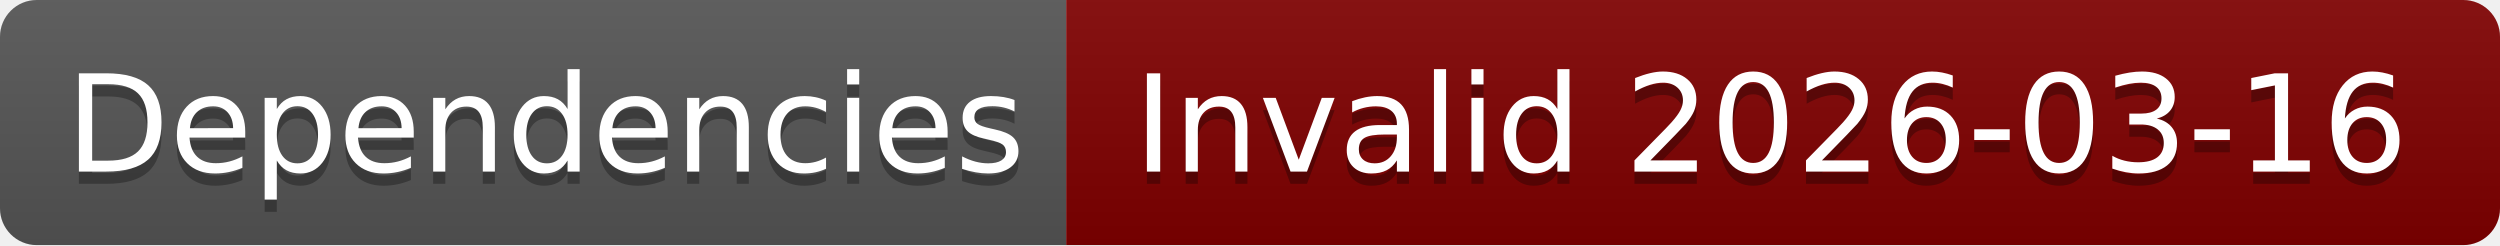
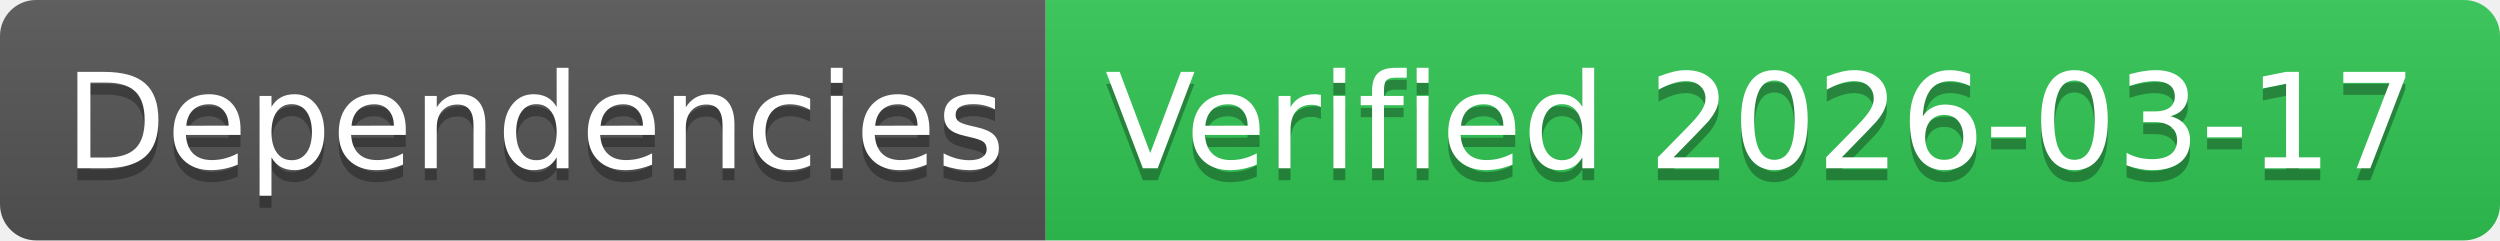
- <svg xmlns="http://www.w3.org/2000/svg" width="204" height="20" role="img" aria-label="Dependencies: Invalid 2026-03-16">
+ <svg xmlns="http://www.w3.org/2000/svg" width="208" height="20" role="img" aria-label="Dependencies: Verified 2026-03-17">
  <linearGradient id="s" x2="0" y2="100%">
    <stop offset="0" stop-color="#bbb" stop-opacity=".1" />
    <stop offset="1" stop-opacity=".1" />
  </linearGradient>
  <clipPath id="r">
-     <rect width="204" height="20" rx="3" fill="#fff" />
+     <rect width="208" height="20" rx="3" fill="#fff" />
  </clipPath>
  <g clip-path="url(#r)">
    <rect width="87" height="20" fill="#555" />
-     <rect x="87" width="117" height="20" fill="#800000" />
-     <rect width="204" height="20" fill="url(#s)" />
+     <rect x="87" width="121" height="20" fill="#31c653" />
+     <rect width="208" height="20" fill="url(#s)" />
  </g>
  <g fill="#fff" text-anchor="middle" font-family="Verdana,Geneva,DejaVu Sans,sans-serif" text-rendering="geometricPrecision" font-size="110">
    <text aria-hidden="true" x="445" y="150" fill="#010101" fill-opacity=".3" transform="scale(.1)" textLength="770">Dependencies</text>
    <text x="445" y="140" transform="scale(.1)" fill="#fff" textLength="770">Dependencies</text>
-     <text aria-hidden="true" x="1445" y="150" fill="#010101" fill-opacity=".3" transform="scale(.1)" textLength="1070">Invalid 2026-03-16</text>
-     <text x="1445" y="140" transform="scale(.1)" fill="#fff" textLength="1070">Invalid 2026-03-16</text>
+     <text aria-hidden="true" x="1465" y="150" fill="#010101" fill-opacity=".3" transform="scale(.1)" textLength="1110">Verified 2026-03-17</text>
+     <text x="1465" y="140" transform="scale(.1)" fill="#fff" textLength="1110">Verified 2026-03-17</text>
  </g>
</svg>
